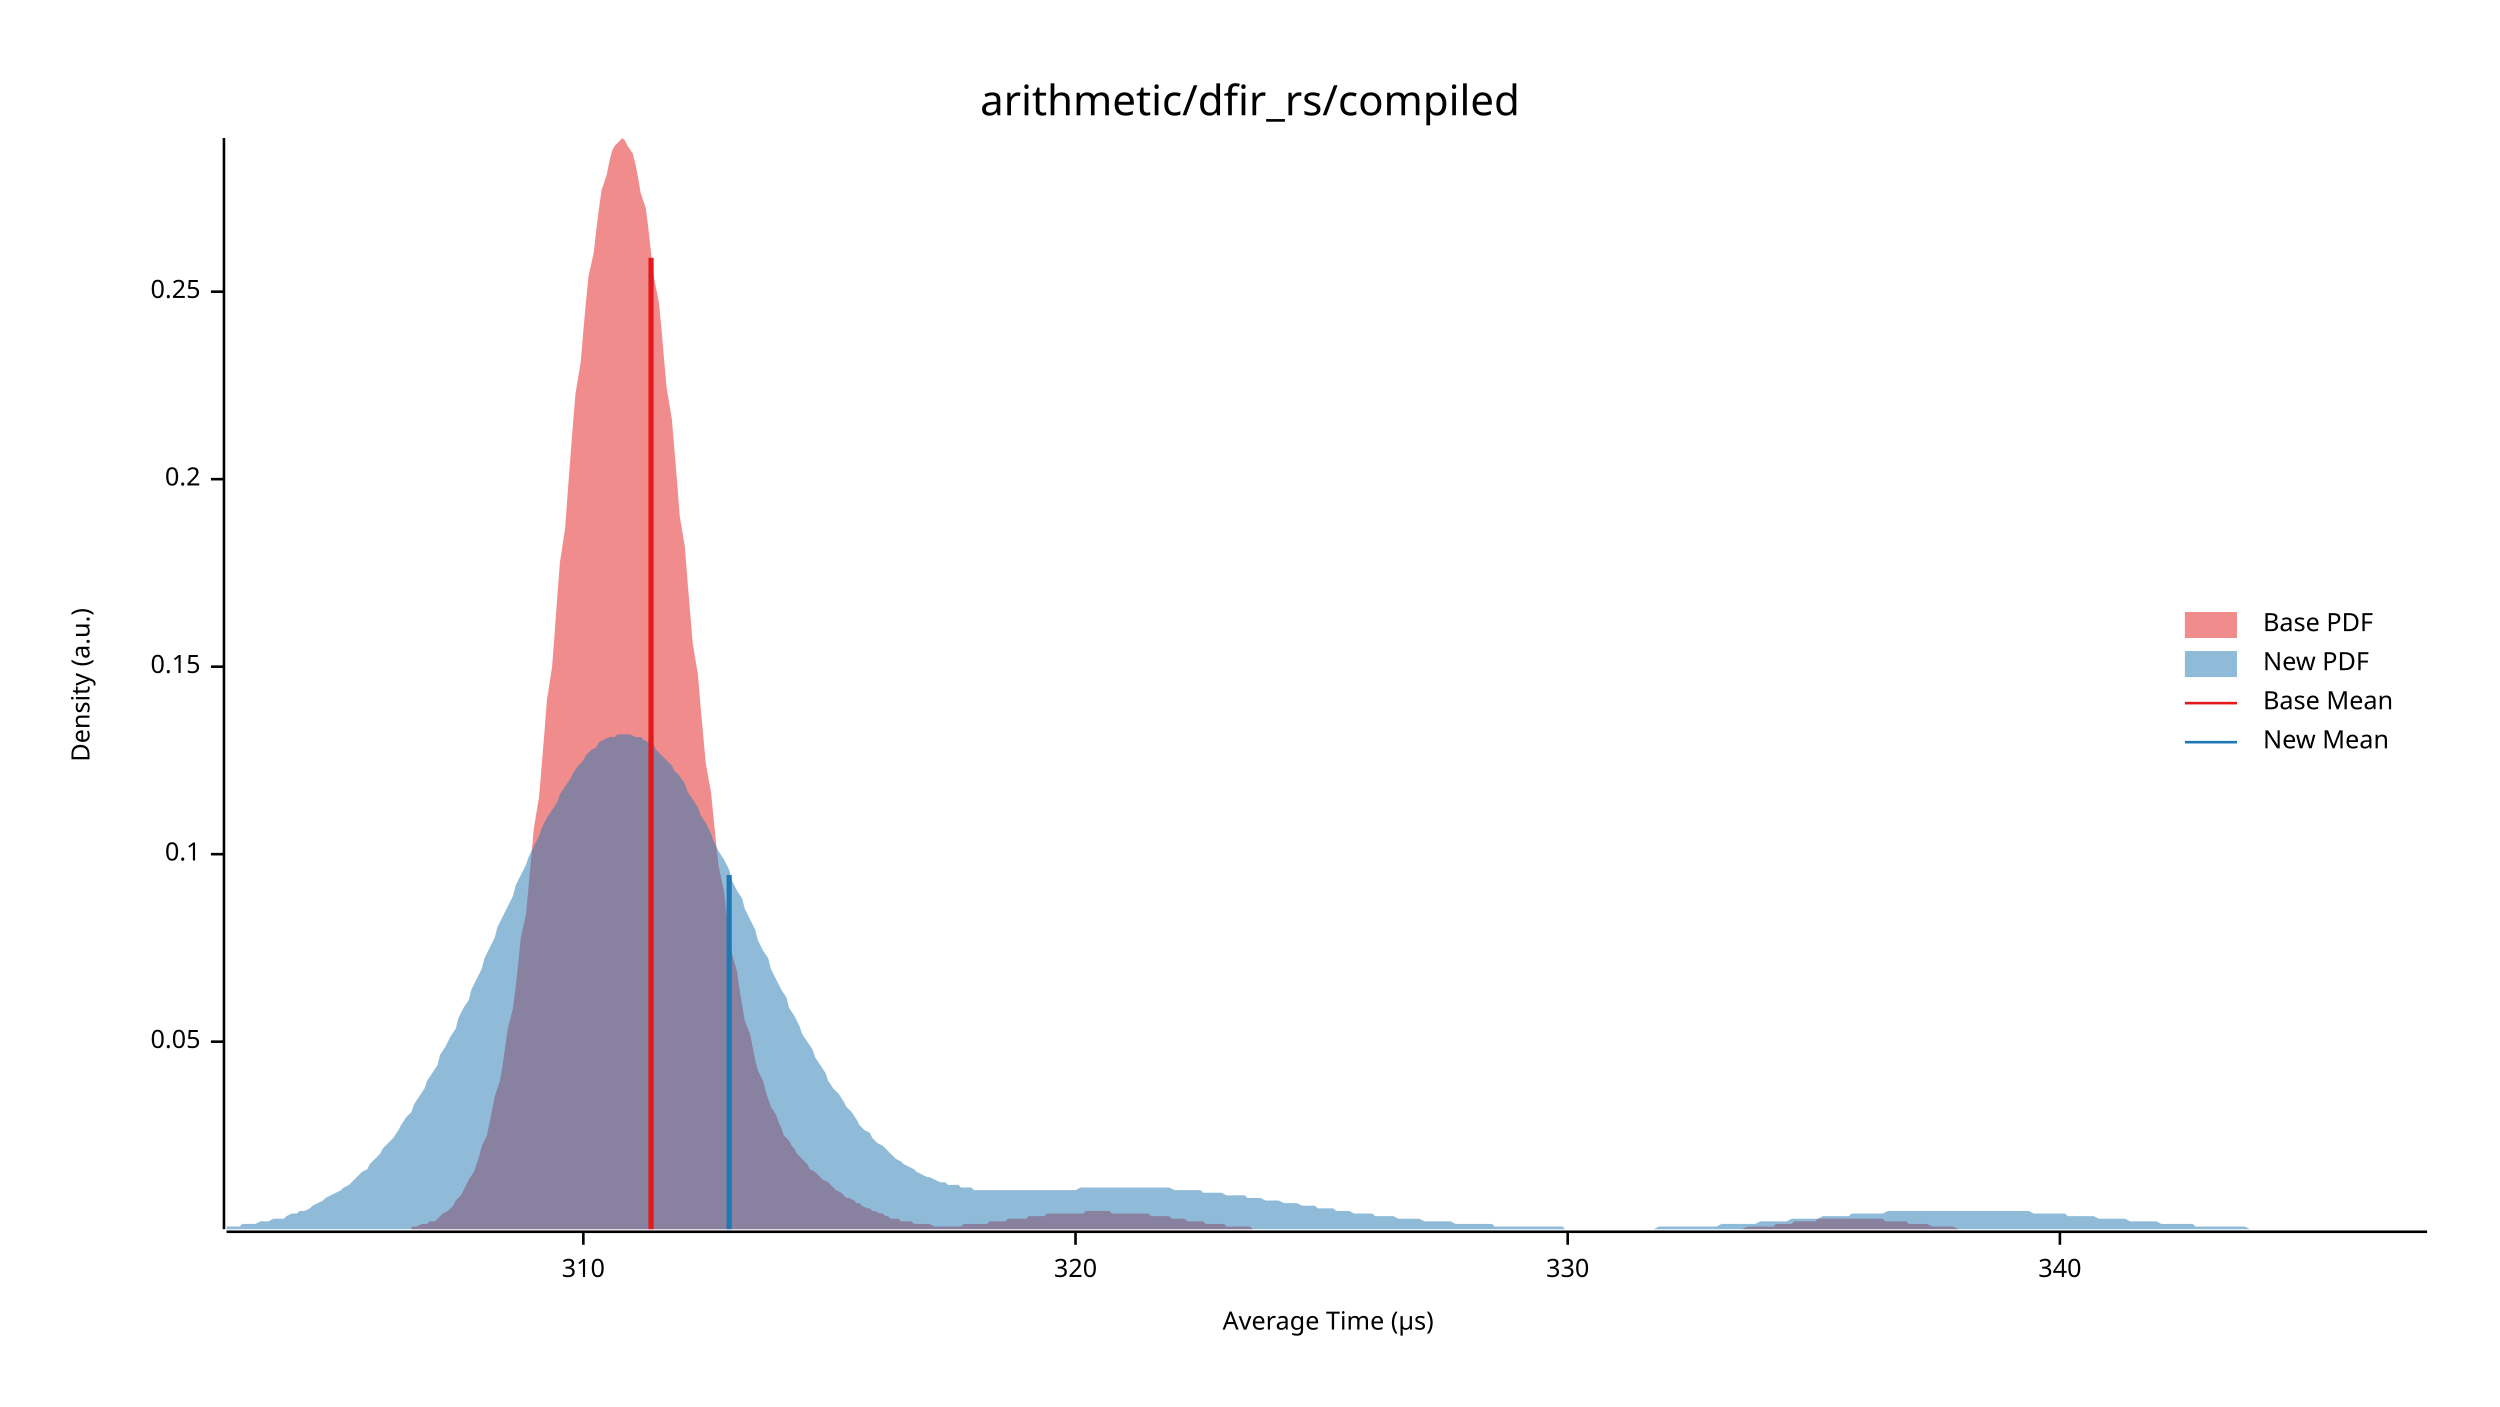
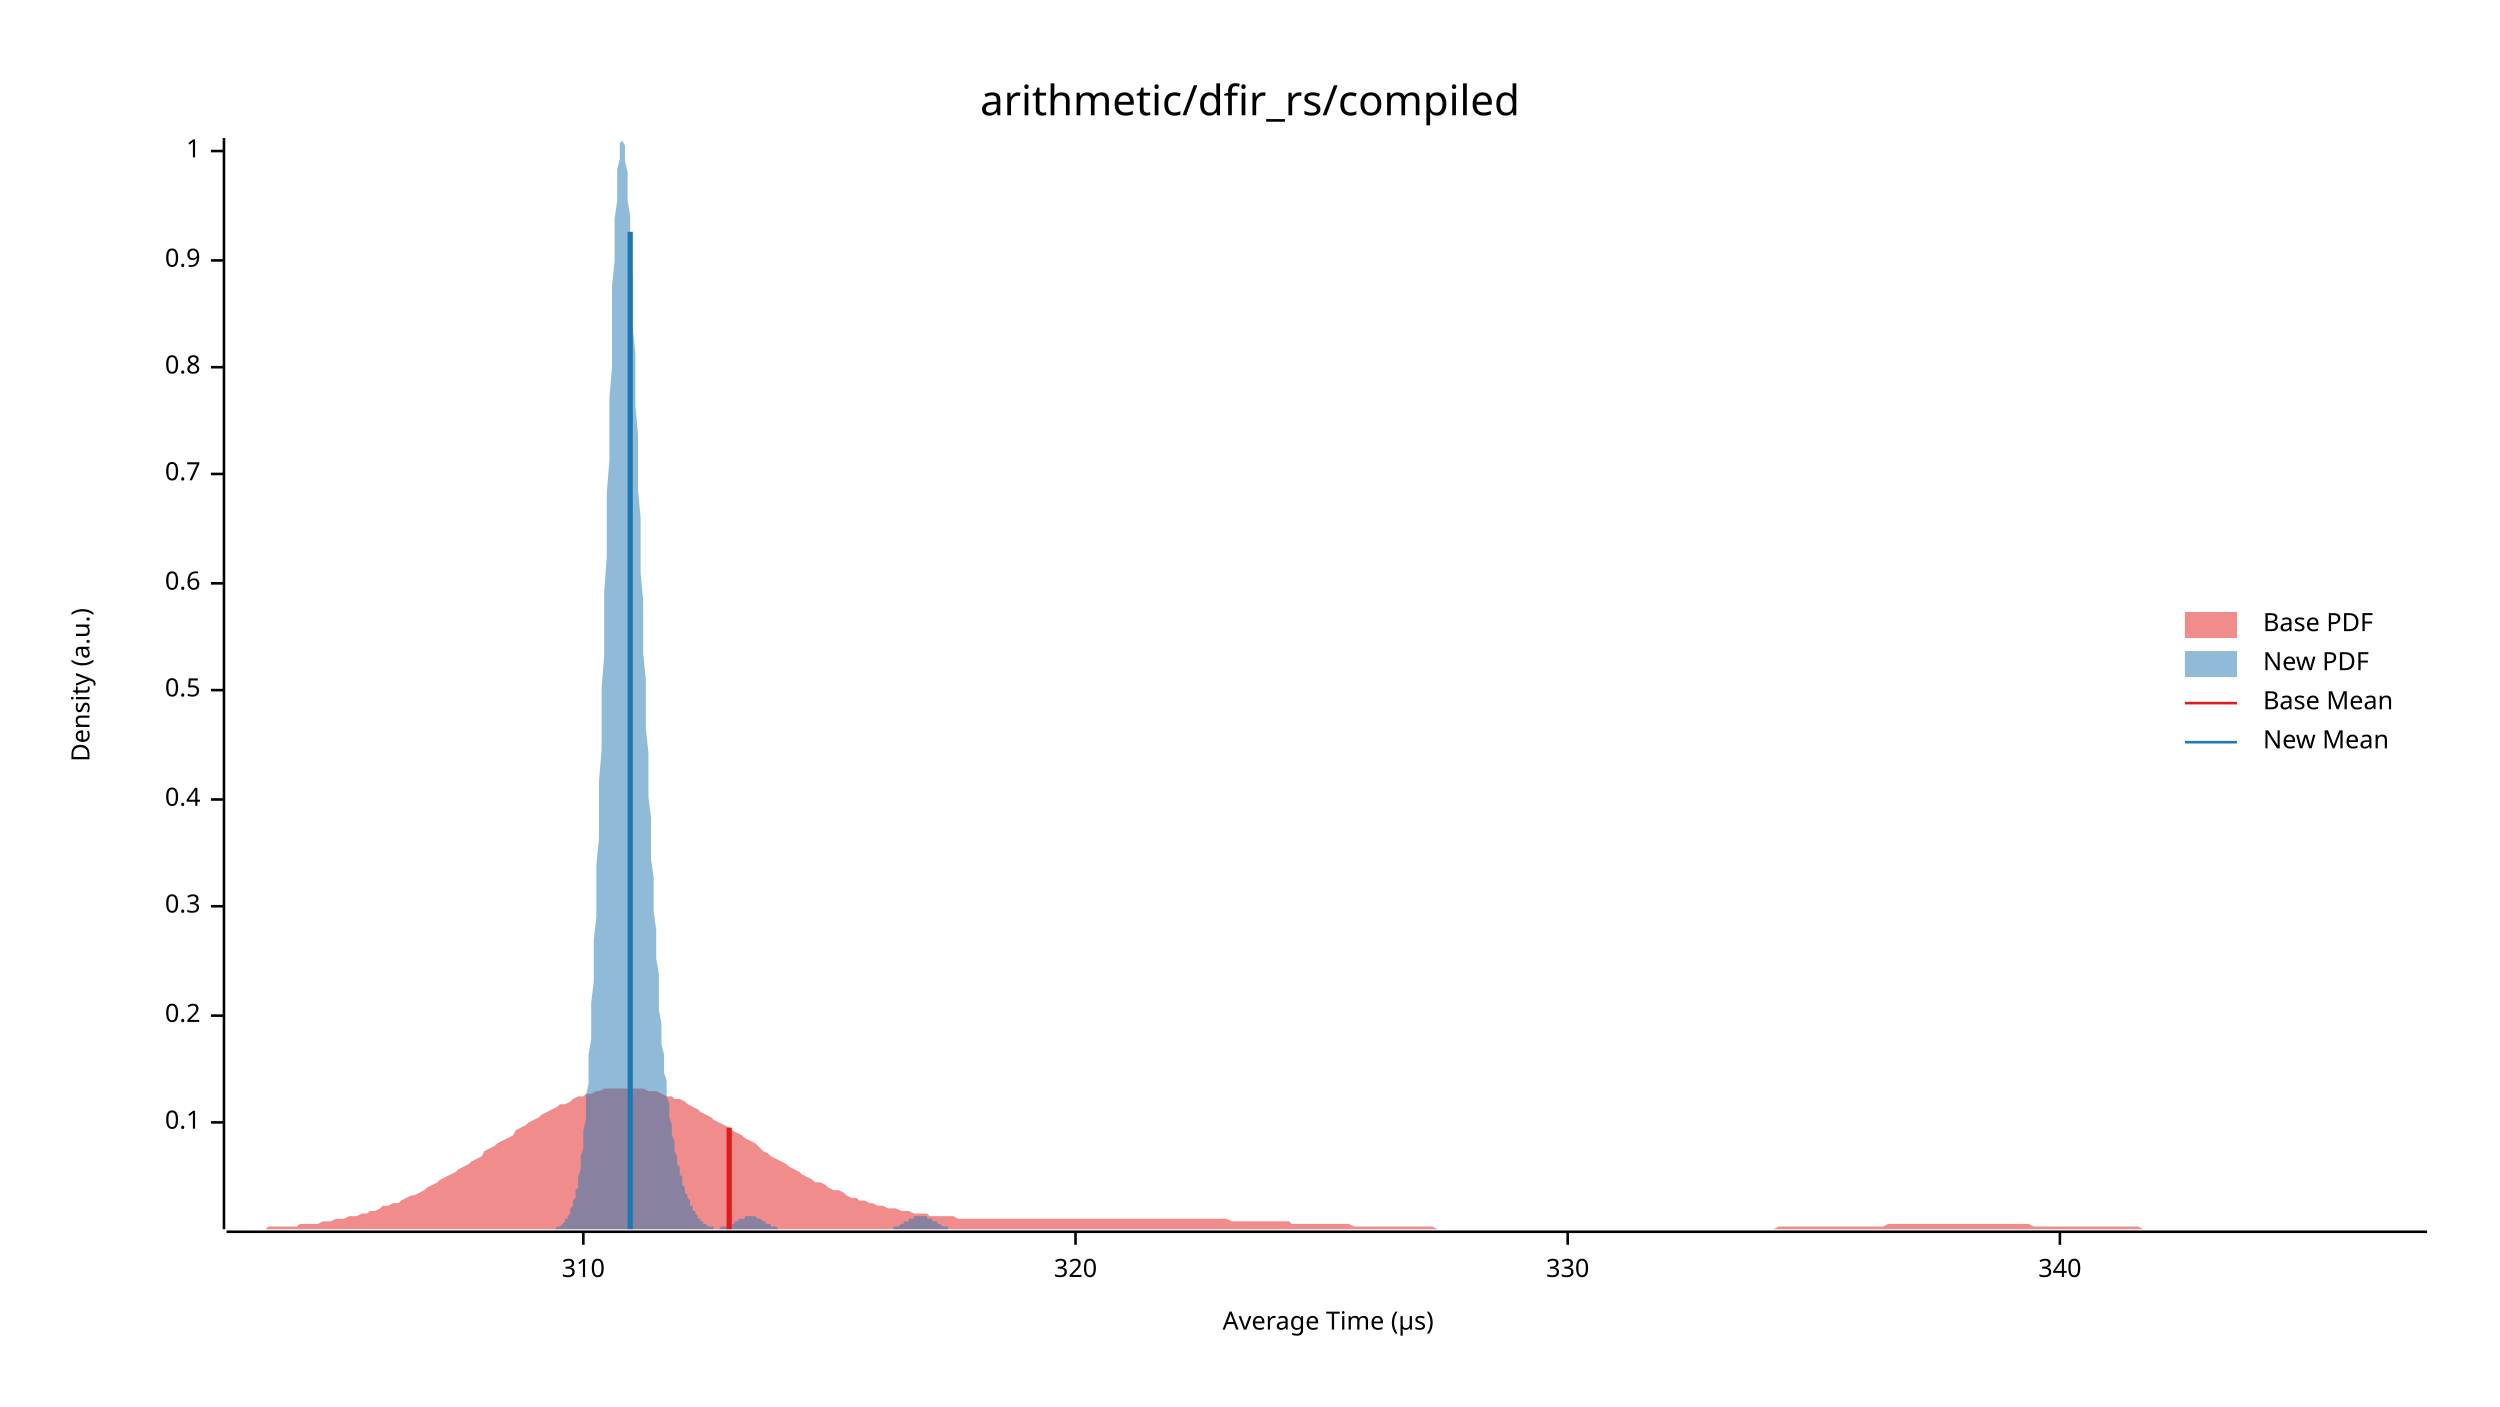
<svg xmlns="http://www.w3.org/2000/svg" width="960" height="540" viewBox="0 0 960 540">
  <text x="480" y="32" dy="0.76em" text-anchor="middle" font-family="sans-serif" font-size="16.129" opacity="1" fill="#000000">
arithmetic/dfir_rs/compiled
</text>
  <text x="27" y="263" dy="0.76em" text-anchor="middle" font-family="sans-serif" font-size="9.677" opacity="1" fill="#000000" transform="rotate(270, 27, 263)">
Density (a.u.)
</text>
  <text x="510" y="513" dy="-0.5ex" text-anchor="middle" font-family="sans-serif" font-size="9.677" opacity="1" fill="#000000">
Average Time (µs)
</text>
  <polyline fill="none" opacity="1" stroke="#000000" stroke-width="1" points="86,53 86,472 " />
-   <text x="77" y="400" dy="0.5ex" text-anchor="end" font-family="sans-serif" font-size="9.677" opacity="1" fill="#000000">
- 0.05
- </text>
-   <polyline fill="none" opacity="1" stroke="#000000" stroke-width="1" points="81,400 86,400 " />
-   <text x="77" y="328" dy="0.5ex" text-anchor="end" font-family="sans-serif" font-size="9.677" opacity="1" fill="#000000">
+   <text x="77" y="431" dy="0.5ex" text-anchor="end" font-family="sans-serif" font-size="9.677" opacity="1" fill="#000000">
0.1
</text>
-   <polyline fill="none" opacity="1" stroke="#000000" stroke-width="1" points="81,328 86,328 " />
-   <text x="77" y="256" dy="0.5ex" text-anchor="end" font-family="sans-serif" font-size="9.677" opacity="1" fill="#000000">
- 0.15
- </text>
-   <polyline fill="none" opacity="1" stroke="#000000" stroke-width="1" points="81,256 86,256 " />
-   <text x="77" y="184" dy="0.5ex" text-anchor="end" font-family="sans-serif" font-size="9.677" opacity="1" fill="#000000">
+   <polyline fill="none" opacity="1" stroke="#000000" stroke-width="1" points="81,431 86,431 " />
+   <text x="77" y="390" dy="0.5ex" text-anchor="end" font-family="sans-serif" font-size="9.677" opacity="1" fill="#000000">
0.2
</text>
-   <polyline fill="none" opacity="1" stroke="#000000" stroke-width="1" points="81,184 86,184 " />
-   <text x="77" y="112" dy="0.5ex" text-anchor="end" font-family="sans-serif" font-size="9.677" opacity="1" fill="#000000">
- 0.25
+   <polyline fill="none" opacity="1" stroke="#000000" stroke-width="1" points="81,390 86,390 " />
+   <text x="77" y="348" dy="0.5ex" text-anchor="end" font-family="sans-serif" font-size="9.677" opacity="1" fill="#000000">
+ 0.3
</text>
-   <polyline fill="none" opacity="1" stroke="#000000" stroke-width="1" points="81,112 86,112 " />
+   <polyline fill="none" opacity="1" stroke="#000000" stroke-width="1" points="81,348 86,348 " />
+   <text x="77" y="307" dy="0.5ex" text-anchor="end" font-family="sans-serif" font-size="9.677" opacity="1" fill="#000000">
+ 0.4
+ </text>
+   <polyline fill="none" opacity="1" stroke="#000000" stroke-width="1" points="81,307 86,307 " />
+   <text x="77" y="265" dy="0.5ex" text-anchor="end" font-family="sans-serif" font-size="9.677" opacity="1" fill="#000000">
+ 0.5
+ </text>
+   <polyline fill="none" opacity="1" stroke="#000000" stroke-width="1" points="81,265 86,265 " />
+   <text x="77" y="224" dy="0.5ex" text-anchor="end" font-family="sans-serif" font-size="9.677" opacity="1" fill="#000000">
+ 0.6
+ </text>
+   <polyline fill="none" opacity="1" stroke="#000000" stroke-width="1" points="81,224 86,224 " />
+   <text x="77" y="182" dy="0.5ex" text-anchor="end" font-family="sans-serif" font-size="9.677" opacity="1" fill="#000000">
+ 0.7
+ </text>
+   <polyline fill="none" opacity="1" stroke="#000000" stroke-width="1" points="81,182 86,182 " />
+   <text x="77" y="141" dy="0.5ex" text-anchor="end" font-family="sans-serif" font-size="9.677" opacity="1" fill="#000000">
+ 0.8
+ </text>
+   <polyline fill="none" opacity="1" stroke="#000000" stroke-width="1" points="81,141 86,141 " />
+   <text x="77" y="100" dy="0.5ex" text-anchor="end" font-family="sans-serif" font-size="9.677" opacity="1" fill="#000000">
+ 0.9
+ </text>
+   <polyline fill="none" opacity="1" stroke="#000000" stroke-width="1" points="81,100 86,100 " />
+   <text x="77" y="58" dy="0.5ex" text-anchor="end" font-family="sans-serif" font-size="9.677" opacity="1" fill="#000000">
+ 1
+ </text>
+   <polyline fill="none" opacity="1" stroke="#000000" stroke-width="1" points="81,58 86,58 " />
  <polyline fill="none" opacity="1" stroke="#000000" stroke-width="1" points="87,473 932,473 " />
  <text x="224" y="483" dy="0.76em" text-anchor="middle" font-family="sans-serif" font-size="9.677" opacity="1" fill="#000000">
310
</text>
  <polyline fill="none" opacity="1" stroke="#000000" stroke-width="1" points="224,473 224,478 " />
  <text x="413" y="483" dy="0.76em" text-anchor="middle" font-family="sans-serif" font-size="9.677" opacity="1" fill="#000000">
320
</text>
  <polyline fill="none" opacity="1" stroke="#000000" stroke-width="1" points="413,473 413,478 " />
  <text x="602" y="483" dy="0.76em" text-anchor="middle" font-family="sans-serif" font-size="9.677" opacity="1" fill="#000000">
330
</text>
  <polyline fill="none" opacity="1" stroke="#000000" stroke-width="1" points="602,473 602,478 " />
  <text x="791" y="483" dy="0.76em" text-anchor="middle" font-family="sans-serif" font-size="9.677" opacity="1" fill="#000000">
340
</text>
  <polyline fill="none" opacity="1" stroke="#000000" stroke-width="1" points="791,473 791,478 " />
-   <polygon opacity="0.5" fill="#E31A1C" points="158,471 159,471 160,471 162,470 163,470 164,470 165,469 167,469 168,468 169,467 170,466 172,465 173,464 174,463 175,461 177,459 178,457 179,455 180,453 182,450 183,447 184,444 185,440 187,436 188,431 189,426 190,421 192,415 193,409 194,402 195,395 197,387 198,379 199,370 200,360 202,351 203,340 204,329 205,318 207,306 208,294 209,282 210,269 212,256 213,243 214,229 215,216 217,203 218,189 219,176 220,163 221,151 223,139 224,127 225,116 226,106 228,97 229,88 230,80 231,73 233,67 234,62 235,58 236,56 238,54 239,53 240,54 241,56 243,59 244,63 245,68 246,74 248,80 249,88 250,97 251,106 253,116 254,126 255,138 256,149 258,161 259,173 260,185 261,198 263,210 264,223 265,235 266,247 268,259 269,271 270,282 271,293 273,304 274,314 275,324 276,333 278,342 279,351 280,359 281,366 283,373 284,380 285,386 286,392 288,397 289,402 290,407 291,411 293,415 294,419 295,422 296,425 298,428 299,431 300,433 301,436 303,438 304,440 305,441 306,443 308,445 309,446 310,447 311,449 313,450 314,451 315,452 316,453 318,454 319,455 320,456 321,457 323,458 324,459 325,460 326,460 328,461 329,462 330,462 331,463 333,464 334,464 335,465 336,465 338,466 339,466 340,467 341,467 342,468 344,468 345,468 346,469 347,469 349,469 350,469 351,470 352,470 354,470 355,470 356,470 357,470 359,471 360,471 361,471 362,471 364,471 365,471 366,471 367,471 369,471 370,470 371,470 372,470 374,470 375,470 376,470 377,470 379,470 380,469 381,469 382,469 384,469 385,469 386,469 387,468 389,468 390,468 391,468 392,468 394,468 395,467 396,467 397,467 399,467 400,467 401,467 402,466 404,466 405,466 406,466 407,466 409,466 410,466 411,466 412,466 414,466 415,466 416,466 417,465 419,465 420,465 421,465 422,465 424,465 425,465 426,465 427,466 429,466 430,466 431,466 432,466 434,466 435,466 436,466 437,466 439,466 440,466 441,466 442,467 444,467 445,467 446,467 447,467 449,467 450,468 451,468 452,468 454,468 455,468 456,469 457,469 459,469 460,469 461,469 462,469 463,470 465,470 466,470 467,470 468,470 470,470 471,471 472,471 473,471 475,471 476,471 477,471 478,471 480,471 481,472 482,472 483,472 485,472 486,472 487,472 488,472 490,472 491,472 492,472 493,472 495,472 496,472 497,472 498,472 500,472 501,472 502,472 503,472 505,472 506,472 507,472 508,472 510,472 511,472 512,472 513,472 515,472 516,472 517,472 518,472 520,472 521,472 522,472 523,472 525,472 526,472 527,472 528,472 530,472 531,472 532,472 533,472 535,472 536,472 537,472 538,472 540,472 541,472 542,472 543,472 545,472 546,472 547,472 548,472 550,472 551,472 552,472 553,472 555,472 556,472 557,472 558,472 560,472 561,472 562,472 563,472 565,472 566,472 567,472 568,472 570,472 571,472 572,472 573,472 575,472 576,472 577,472 578,472 579,472 581,472 582,472 583,472 584,472 586,472 587,472 588,472 589,472 591,472 592,472 593,472 594,472 596,472 597,472 598,472 599,472 601,472 602,472 603,472 604,472 606,472 607,472 608,472 609,472 611,472 612,472 613,472 614,472 616,472 617,472 618,472 619,472 621,472 622,472 623,472 624,472 626,472 627,472 628,472 629,472 631,472 632,472 633,472 634,472 636,472 637,472 638,472 639,472 641,472 642,472 643,472 644,472 646,472 647,472 648,472 649,472 651,472 652,472 653,472 654,472 656,472 657,472 658,472 659,472 661,472 662,472 663,472 664,472 666,472 667,472 668,472 669,472 671,471 672,471 673,471 674,471 676,471 677,471 678,471 679,471 681,471 682,470 683,470 684,470 686,470 687,470 688,470 689,469 691,469 692,469 693,469 694,469 696,469 697,469 698,468 699,468 700,468 702,468 703,468 704,468 705,468 707,468 708,468 709,468 710,468 712,468 713,468 714,468 715,468 717,468 718,468 719,468 720,468 722,468 723,468 724,469 725,469 727,469 728,469 729,469 730,469 732,469 733,470 734,470 735,470 737,470 738,470 739,470 740,470 742,471 743,471 744,471 745,471 747,471 748,471 749,471 750,471 752,472 753,472 754,472 755,472 757,472 758,472 759,472 760,472 762,472 763,472 764,472 765,472 767,472 768,472 769,472 770,472 772,472 773,472 774,472 775,472 777,472 778,472 779,472 780,472 780,472 158,472 " />
-   <polygon opacity="0.5" fill="#1F78B4" points="87,471 88,471 90,471 92,471 93,470 95,470 97,470 98,470 100,469 102,469 103,469 105,468 107,468 109,468 110,467 112,466 114,466 115,465 117,465 119,464 120,463 122,462 124,461 125,460 127,459 129,458 131,457 132,456 134,455 136,453 137,452 139,450 141,449 142,447 144,445 146,443 147,441 149,439 151,437 153,434 154,432 156,429 158,427 159,424 161,421 163,418 164,415 166,412 168,409 169,405 171,402 173,398 175,395 176,391 178,387 180,384 181,380 183,376 185,372 186,368 188,364 190,360 191,356 193,352 195,348 197,344 198,340 200,336 202,332 203,329 205,325 207,321 208,318 210,314 212,311 214,308 215,305 217,302 219,299 220,297 222,294 224,292 225,290 227,288 229,287 230,285 232,284 234,283 236,283 237,282 239,282 241,282 242,282 244,283 246,283 247,284 249,285 251,286 252,288 254,290 256,292 258,294 259,296 261,298 263,301 264,304 266,307 268,310 269,313 271,316 273,320 274,323 276,327 278,330 280,334 281,338 283,342 285,345 286,349 288,353 290,357 291,361 293,365 295,368 296,372 298,376 300,380 302,383 303,387 305,390 307,394 308,397 310,400 312,403 313,406 315,409 317,412 318,415 320,418 322,420 324,423 325,425 327,427 329,430 330,432 332,434 334,435 335,437 337,439 339,440 341,442 342,443 344,445 346,446 347,447 349,448 351,449 352,450 354,451 356,452 357,452 359,453 361,454 363,454 364,455 366,455 368,455 369,456 371,456 373,456 374,457 376,457 378,457 379,457 381,457 383,457 385,457 386,457 388,457 390,457 391,457 393,457 395,457 396,457 398,457 400,457 401,457 403,457 405,457 407,457 408,457 410,457 412,457 413,457 415,456 417,456 418,456 420,456 422,456 423,456 425,456 427,456 429,456 430,456 432,456 434,456 435,456 437,456 439,456 440,456 442,456 444,456 445,456 447,456 449,456 451,457 452,457 454,457 456,457 457,457 459,457 461,457 462,458 464,458 466,458 468,458 469,458 471,459 473,459 474,459 476,459 478,459 479,460 481,460 483,460 484,460 486,461 488,461 490,461 491,461 493,462 495,462 496,462 498,462 500,463 501,463 503,463 505,463 506,464 508,464 510,464 512,464 513,465 515,465 517,465 518,465 520,466 522,466 523,466 525,466 527,466 528,467 530,467 532,467 534,467 535,467 537,468 539,468 540,468 542,468 544,468 545,468 547,469 549,469 550,469 552,469 554,469 556,469 557,469 559,470 561,470 562,470 564,470 566,470 567,470 569,470 571,470 573,470 574,471 576,471 578,471 579,471 581,471 583,471 584,471 586,471 588,471 589,471 591,471 593,471 595,471 596,471 598,471 600,471 601,472 603,472 605,472 606,472 608,472 610,472 611,472 613,472 615,472 617,472 618,472 620,472 622,472 623,472 625,472 627,472 628,472 630,472 632,472 633,472 635,472 637,471 639,471 640,471 642,471 644,471 645,471 647,471 649,471 650,471 652,471 654,471 655,471 657,471 659,471 661,470 662,470 664,470 666,470 667,470 669,470 671,470 672,470 674,470 676,469 677,469 679,469 681,469 683,469 684,469 686,469 688,468 689,468 691,468 693,468 694,468 696,468 698,468 700,467 701,467 703,467 705,467 706,467 708,467 710,467 711,466 713,466 715,466 716,466 718,466 720,466 722,466 723,466 725,465 727,465 728,465 730,465 732,465 733,465 735,465 737,465 738,465 740,465 742,465 744,465 745,465 747,465 749,465 750,465 752,465 754,465 755,465 757,465 759,465 760,465 762,465 764,465 766,465 767,465 769,465 771,465 772,465 774,465 776,465 777,465 779,465 781,466 782,466 784,466 786,466 788,466 789,466 791,466 793,466 794,467 796,467 798,467 799,467 801,467 803,467 804,467 806,468 808,468 810,468 811,468 813,468 815,468 816,468 818,469 820,469 821,469 823,469 825,469 827,469 828,469 830,470 832,470 833,470 835,470 837,470 838,470 840,470 842,470 843,471 845,471 847,471 849,471 850,471 852,471 854,471 855,471 857,471 859,471 860,471 862,471 864,472 865,472 867,472 869,472 871,472 872,472 874,472 876,472 877,472 879,472 881,472 882,472 884,472 886,472 887,472 889,472 891,472 893,472 894,472 896,472 898,472 899,472 901,472 903,472 904,472 906,472 908,472 909,472 911,472 913,472 915,472 916,472 918,472 920,472 921,472 923,472 925,472 926,472 928,472 930,472 932,472 932,472 87,472 " />
-   <polyline fill="none" opacity="1" stroke="#E31A1C" stroke-width="2" points="250,472 250,99 " />
-   <polyline fill="none" opacity="1" stroke="#1F78B4" stroke-width="2" points="280,472 280,336 " />
+   <polygon opacity="0.5" fill="#E31A1C" points="87,472 88,472 90,472 92,472 93,472 95,472 97,472 98,472 100,472 102,472 103,471 105,471 107,471 109,471 110,471 112,471 114,471 115,470 117,470 119,470 120,470 122,470 124,469 125,469 127,469 129,468 131,468 132,468 134,467 136,467 137,467 139,466 141,466 142,465 144,465 146,464 147,463 149,463 151,462 153,462 154,461 156,460 158,459 159,459 161,458 163,457 164,456 166,455 168,454 169,453 171,452 173,451 175,450 176,449 178,448 180,447 181,446 183,445 185,444 186,442 188,441 190,440 191,439 193,438 195,437 197,436 198,434 200,433 202,432 203,431 205,430 207,429 208,428 210,427 212,426 214,425 215,424 217,424 219,423 220,422 222,421 224,421 225,420 227,420 229,419 230,419 232,418 234,418 236,418 237,418 239,418 241,418 242,418 244,418 246,418 247,418 249,419 251,419 252,419 254,420 256,421 258,421 259,422 261,422 263,423 264,424 266,425 268,426 269,427 271,428 273,429 274,430 276,431 278,432 280,433 281,434 283,435 285,436 286,437 288,438 290,439 291,440 293,442 295,443 296,444 298,445 300,446 302,447 303,448 305,449 307,450 308,451 310,452 312,453 313,454 315,454 317,455 318,456 320,457 322,457 324,458 325,459 327,460 329,460 330,461 332,461 334,462 335,462 337,463 339,463 341,464 342,464 344,464 346,465 347,465 349,465 351,466 352,466 354,466 356,466 357,467 359,467 361,467 363,467 364,467 366,467 368,468 369,468 371,468 373,468 374,468 376,468 378,468 379,468 381,468 383,468 385,468 386,468 388,468 390,468 391,468 393,468 395,468 396,468 398,468 400,468 401,468 403,468 405,468 407,468 408,468 410,468 412,468 413,468 415,468 417,468 418,468 420,468 422,468 423,468 425,468 427,468 429,468 430,468 432,468 434,468 435,468 437,468 439,468 440,468 442,468 444,468 445,468 447,468 449,468 451,468 452,468 454,468 456,468 457,468 459,468 461,468 462,468 464,468 466,468 468,468 469,468 471,468 473,469 474,469 476,469 478,469 479,469 481,469 483,469 484,469 486,469 488,469 490,469 491,469 493,469 495,469 496,470 498,470 500,470 501,470 503,470 505,470 506,470 508,470 510,470 512,470 513,470 515,470 517,470 518,470 520,471 522,471 523,471 525,471 527,471 528,471 530,471 532,471 534,471 535,471 537,471 539,471 540,471 542,471 544,471 545,471 547,471 549,471 550,471 552,472 554,472 556,472 557,472 559,472 561,472 562,472 564,472 566,472 567,472 569,472 571,472 573,472 574,472 576,472 578,472 579,472 581,472 583,472 584,472 586,472 588,472 589,472 591,472 593,472 595,472 596,472 598,472 600,472 601,472 603,472 605,472 606,472 608,472 610,472 611,472 613,472 615,472 617,472 618,472 620,472 622,472 623,472 625,472 627,472 628,472 630,472 632,472 633,472 635,472 637,472 639,472 640,472 642,472 644,472 645,472 647,472 649,472 650,472 652,472 654,472 655,472 657,472 659,472 661,472 662,472 664,472 666,472 667,472 669,472 671,472 672,472 674,472 676,472 677,472 679,472 681,472 683,471 684,471 686,471 688,471 689,471 691,471 693,471 694,471 696,471 698,471 700,471 701,471 703,471 705,471 706,471 708,471 710,471 711,471 713,471 715,471 716,471 718,471 720,471 722,471 723,471 725,470 727,470 728,470 730,470 732,470 733,470 735,470 737,470 738,470 740,470 742,470 744,470 745,470 747,470 749,470 750,470 752,470 754,470 755,470 757,470 759,470 760,470 762,470 764,470 766,470 767,470 769,470 771,470 772,470 774,470 776,470 777,470 779,470 781,471 782,471 784,471 786,471 788,471 789,471 791,471 793,471 794,471 796,471 798,471 799,471 801,471 803,471 804,471 806,471 808,471 810,471 811,471 813,471 815,471 816,471 818,471 820,471 821,471 823,472 825,472 827,472 828,472 830,472 832,472 833,472 835,472 837,472 838,472 840,472 842,472 843,472 845,472 847,472 849,472 850,472 852,472 854,472 855,472 857,472 859,472 860,472 862,472 864,472 865,472 867,472 869,472 871,472 872,472 874,472 876,472 877,472 879,472 881,472 882,472 884,472 886,472 887,472 889,472 891,472 893,472 894,472 896,472 898,472 899,472 901,472 903,472 904,472 906,472 908,472 909,472 911,472 913,472 915,472 916,472 918,472 920,472 921,472 923,472 925,472 926,472 928,472 930,472 932,472 932,472 87,472 " />
+   <polygon opacity="0.5" fill="#1F78B4" points="207,472 208,472 208,472 208,472 209,472 209,472 209,472 210,472 210,472 210,472 211,472 211,472 211,472 212,472 212,472 212,472 213,472 213,472 213,472 214,471 214,471 214,471 215,471 215,471 215,471 216,470 216,470 216,470 217,469 217,469 217,469 217,468 218,468 218,467 218,467 219,466 219,465 219,464 220,463 220,462 220,461 221,460 221,459 221,457 222,456 222,454 222,452 223,449 223,447 223,444 224,441 224,438 224,434 225,430 225,426 225,421 226,416 226,411 226,405 227,399 227,392 227,385 228,377 228,369 228,361 229,352 229,342 229,332 230,322 230,311 230,300 231,288 231,276 231,264 232,252 232,240 232,227 233,214 233,202 233,189 234,177 234,165 234,153 235,141 235,130 235,120 235,110 236,100 236,92 236,84 237,77 237,71 237,65 238,61 238,58 238,55 239,54 239,53 239,54 240,56 240,58 240,62 241,66 241,71 241,77 242,83 242,91 242,99 243,107 243,116 243,126 244,136 244,146 244,156 245,167 245,177 245,188 246,199 246,210 246,220 247,231 247,241 247,251 248,261 248,271 248,280 249,289 249,298 249,306 250,314 250,322 250,330 251,337 251,344 251,350 252,357 252,362 252,368 253,374 253,379 253,384 253,388 254,393 254,397 254,401 255,405 255,408 255,412 256,415 256,418 256,421 257,424 257,427 257,429 258,432 258,434 258,436 259,438 259,440 259,442 260,444 260,445 260,447 261,448 261,450 261,451 262,452 262,454 262,455 263,456 263,457 263,458 264,459 264,460 264,460 265,461 265,462 265,463 266,463 266,464 266,465 267,465 267,466 267,466 268,467 268,467 268,468 269,468 269,468 269,469 270,469 270,469 270,470 271,470 271,470 271,470 271,470 272,471 272,471 272,471 273,471 273,471 273,471 274,471 274,471 274,472 275,472 275,472 275,472 276,472 276,472 276,472 277,471 277,471 277,471 278,471 278,471 278,471 279,471 279,471 279,471 280,471 280,470 280,470 281,470 281,470 281,470 282,470 282,469 282,469 283,469 283,469 283,469 284,468 284,468 284,468 285,468 285,468 285,468 286,468 286,467 286,467 287,467 287,467 287,467 288,467 288,467 288,467 289,467 289,467 289,467 289,467 290,467 290,467 290,467 291,468 291,468 291,468 292,468 292,468 292,468 293,469 293,469 293,469 294,469 294,469 294,470 295,470 295,470 295,470 296,470 296,470 296,471 297,471 297,471 297,471 298,471 298,471 298,471 299,472 299,472 299,472 300,472 300,472 300,472 301,472 301,472 301,472 302,472 302,472 302,472 303,472 303,472 303,472 304,472 304,472 304,472 305,472 305,472 305,472 306,472 306,472 306,472 307,472 307,472 307,472 307,472 308,472 308,472 308,472 309,472 309,472 309,472 310,472 310,472 310,472 311,472 311,472 311,472 312,472 312,472 312,472 313,472 313,472 313,472 314,472 314,472 314,472 315,472 315,472 315,472 316,472 316,472 316,472 317,472 317,472 317,472 318,472 318,472 318,472 319,472 319,472 319,472 320,472 320,472 320,472 321,472 321,472 321,472 322,472 322,472 322,472 323,472 323,472 323,472 324,472 324,472 324,472 325,472 325,472 325,472 325,472 326,472 326,472 326,472 327,472 327,472 327,472 328,472 328,472 328,472 329,472 329,472 329,472 330,472 330,472 330,472 331,472 331,472 331,472 332,472 332,472 332,472 333,472 333,472 333,472 334,472 334,472 334,472 335,472 335,472 335,472 336,472 336,472 336,472 337,472 337,472 337,472 338,472 338,472 338,472 339,472 339,472 339,472 340,472 340,472 340,472 341,472 341,472 341,472 342,472 342,472 342,472 343,472 343,472 343,471 343,471 344,471 344,471 344,471 345,471 345,471 345,471 346,470 346,470 346,470 347,470 347,470 347,469 348,469 348,469 348,469 349,469 349,469 349,468 350,468 350,468 350,468 351,468 351,468 351,467 352,467 352,467 352,467 353,467 353,467 353,467 354,467 354,467 354,467 355,467 355,467 355,467 356,467 356,467 356,468 357,468 357,468 357,468 358,468 358,468 358,469 359,469 359,469 359,469 360,469 360,469 360,470 361,470 361,470 361,470 361,470 362,471 362,471 362,471 363,471 363,471 363,471 364,471 364,472 364,472 365,472 365,472 365,472 366,472 366,472 366,472 367,472 367,472 367,472 368,472 368,472 368,472 369,472 369,472 369,472 370,472 370,472 370,472 371,472 371,472 207,472 " />
+   <polyline fill="none" opacity="1" stroke="#E31A1C" stroke-width="2" points="280,472 280,433 " />
+   <polyline fill="none" opacity="1" stroke="#1F78B4" stroke-width="2" points="242,472 242,89 " />
  <text x="869" y="235" dy="0.76em" text-anchor="start" font-family="sans-serif" font-size="9.677" opacity="1" fill="#000000">
Base PDF
</text>
  <text x="869" y="250" dy="0.76em" text-anchor="start" font-family="sans-serif" font-size="9.677" opacity="1" fill="#000000">
New PDF
</text>
  <text x="869" y="265" dy="0.76em" text-anchor="start" font-family="sans-serif" font-size="9.677" opacity="1" fill="#000000">
Base Mean
</text>
  <text x="869" y="280" dy="0.76em" text-anchor="start" font-family="sans-serif" font-size="9.677" opacity="1" fill="#000000">
New Mean
</text>
  <rect x="839" y="235" width="20" height="10" opacity="0.5" fill="#E31A1C" stroke="none" />
  <rect x="839" y="250" width="20" height="10" opacity="0.5" fill="#1F78B4" stroke="none" />
  <polyline fill="none" opacity="1" stroke="#E31A1C" stroke-width="1" points="839,270 859,270 " />
  <polyline fill="none" opacity="1" stroke="#1F78B4" stroke-width="1" points="839,285 859,285 " />
</svg>
